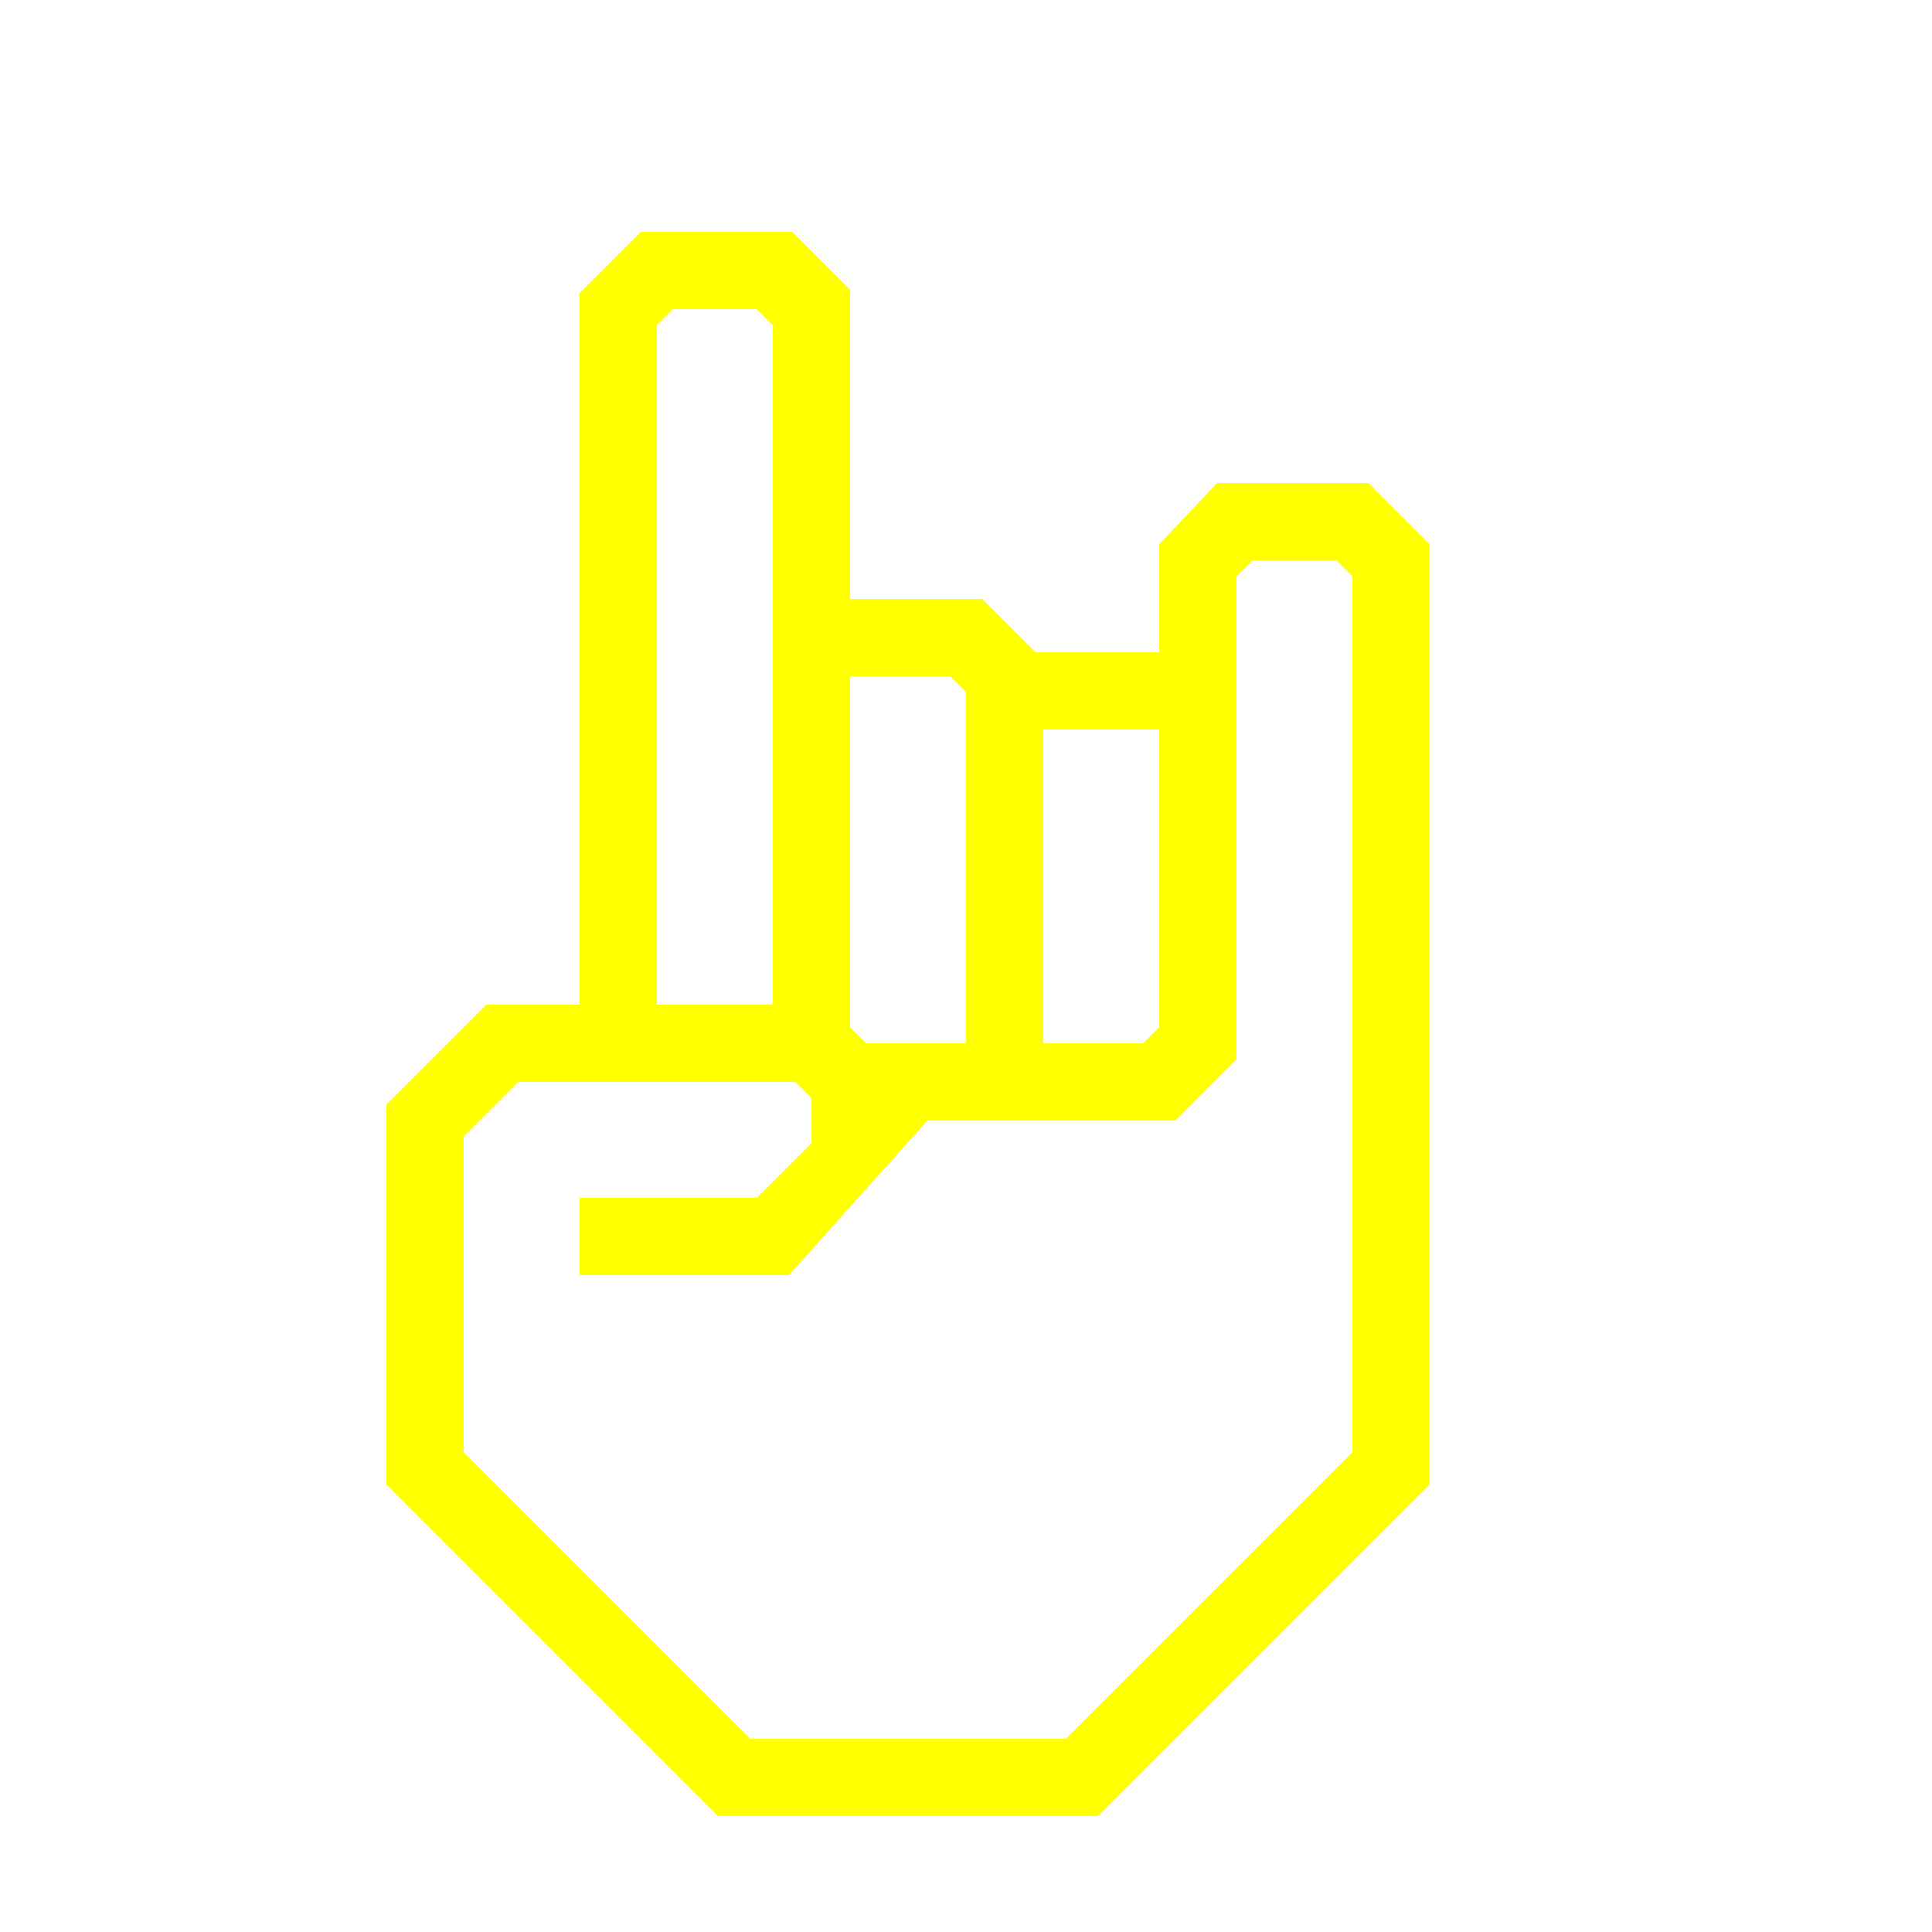
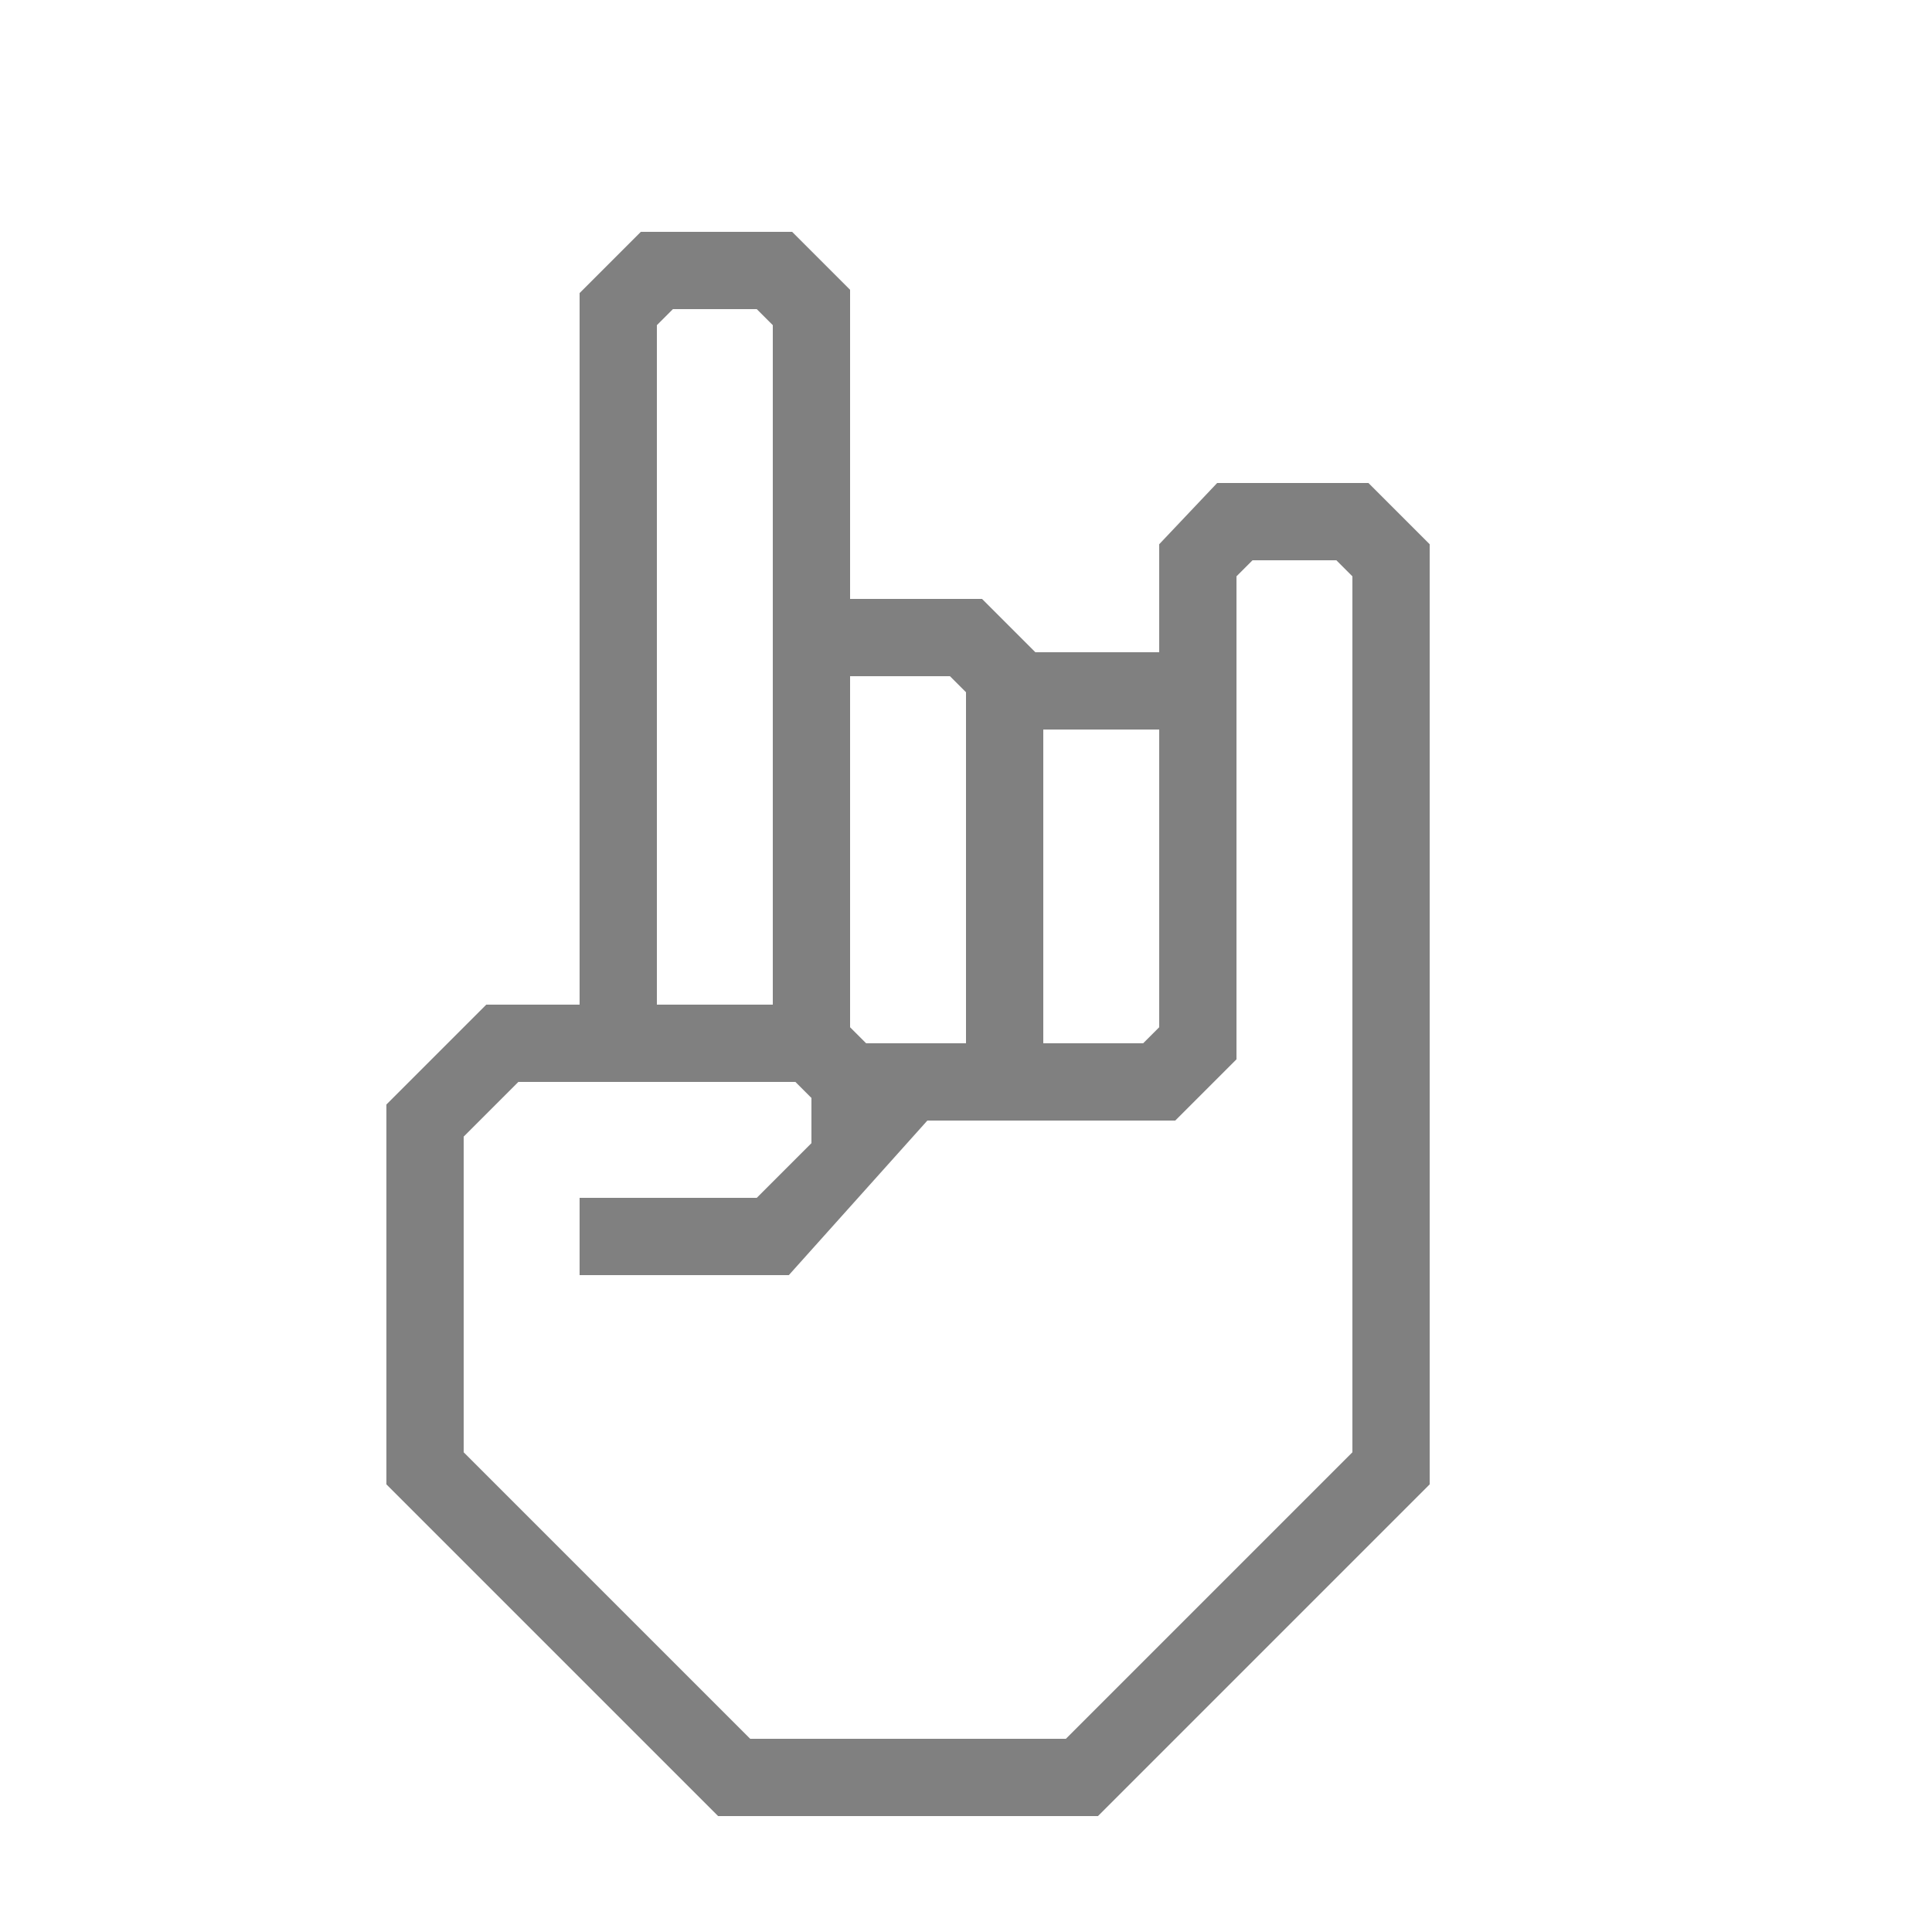
- <svg xmlns="http://www.w3.org/2000/svg" data-name="Warstwa 1" viewBox="0 0 100 100" x="0px" y="0px" style="fill:yellow">
+ <svg xmlns="http://www.w3.org/2000/svg" data-name="Warstwa 1" viewBox="0 0 100 100" x="0px" y="0px" style="fill:gray">
  <path d="M70.83,25H63l-3,3.17v5.59H53.59L50.83,31H44V15l-3-3H33.17L30,15.17V52H25.17L20,57.17V76.83L37.17,94H56.83L74,76.83V28.17ZM54,37.76h6V53.17l-.83.83H54ZM44,35h5.17l.83.83V54H44.83L44,53.17ZM34,50V16.83l.83-.83h4.34l.83.83V52H34ZM70,75.17,55.17,90H38.83L24,75.17V58.83L26.83,56H41.17l.83.83v2.34L39.17,62H30v4H40.83L48,58H60.83L64,54.83v-25l.83-.83h4.34l.83.83Z" />
</svg>
